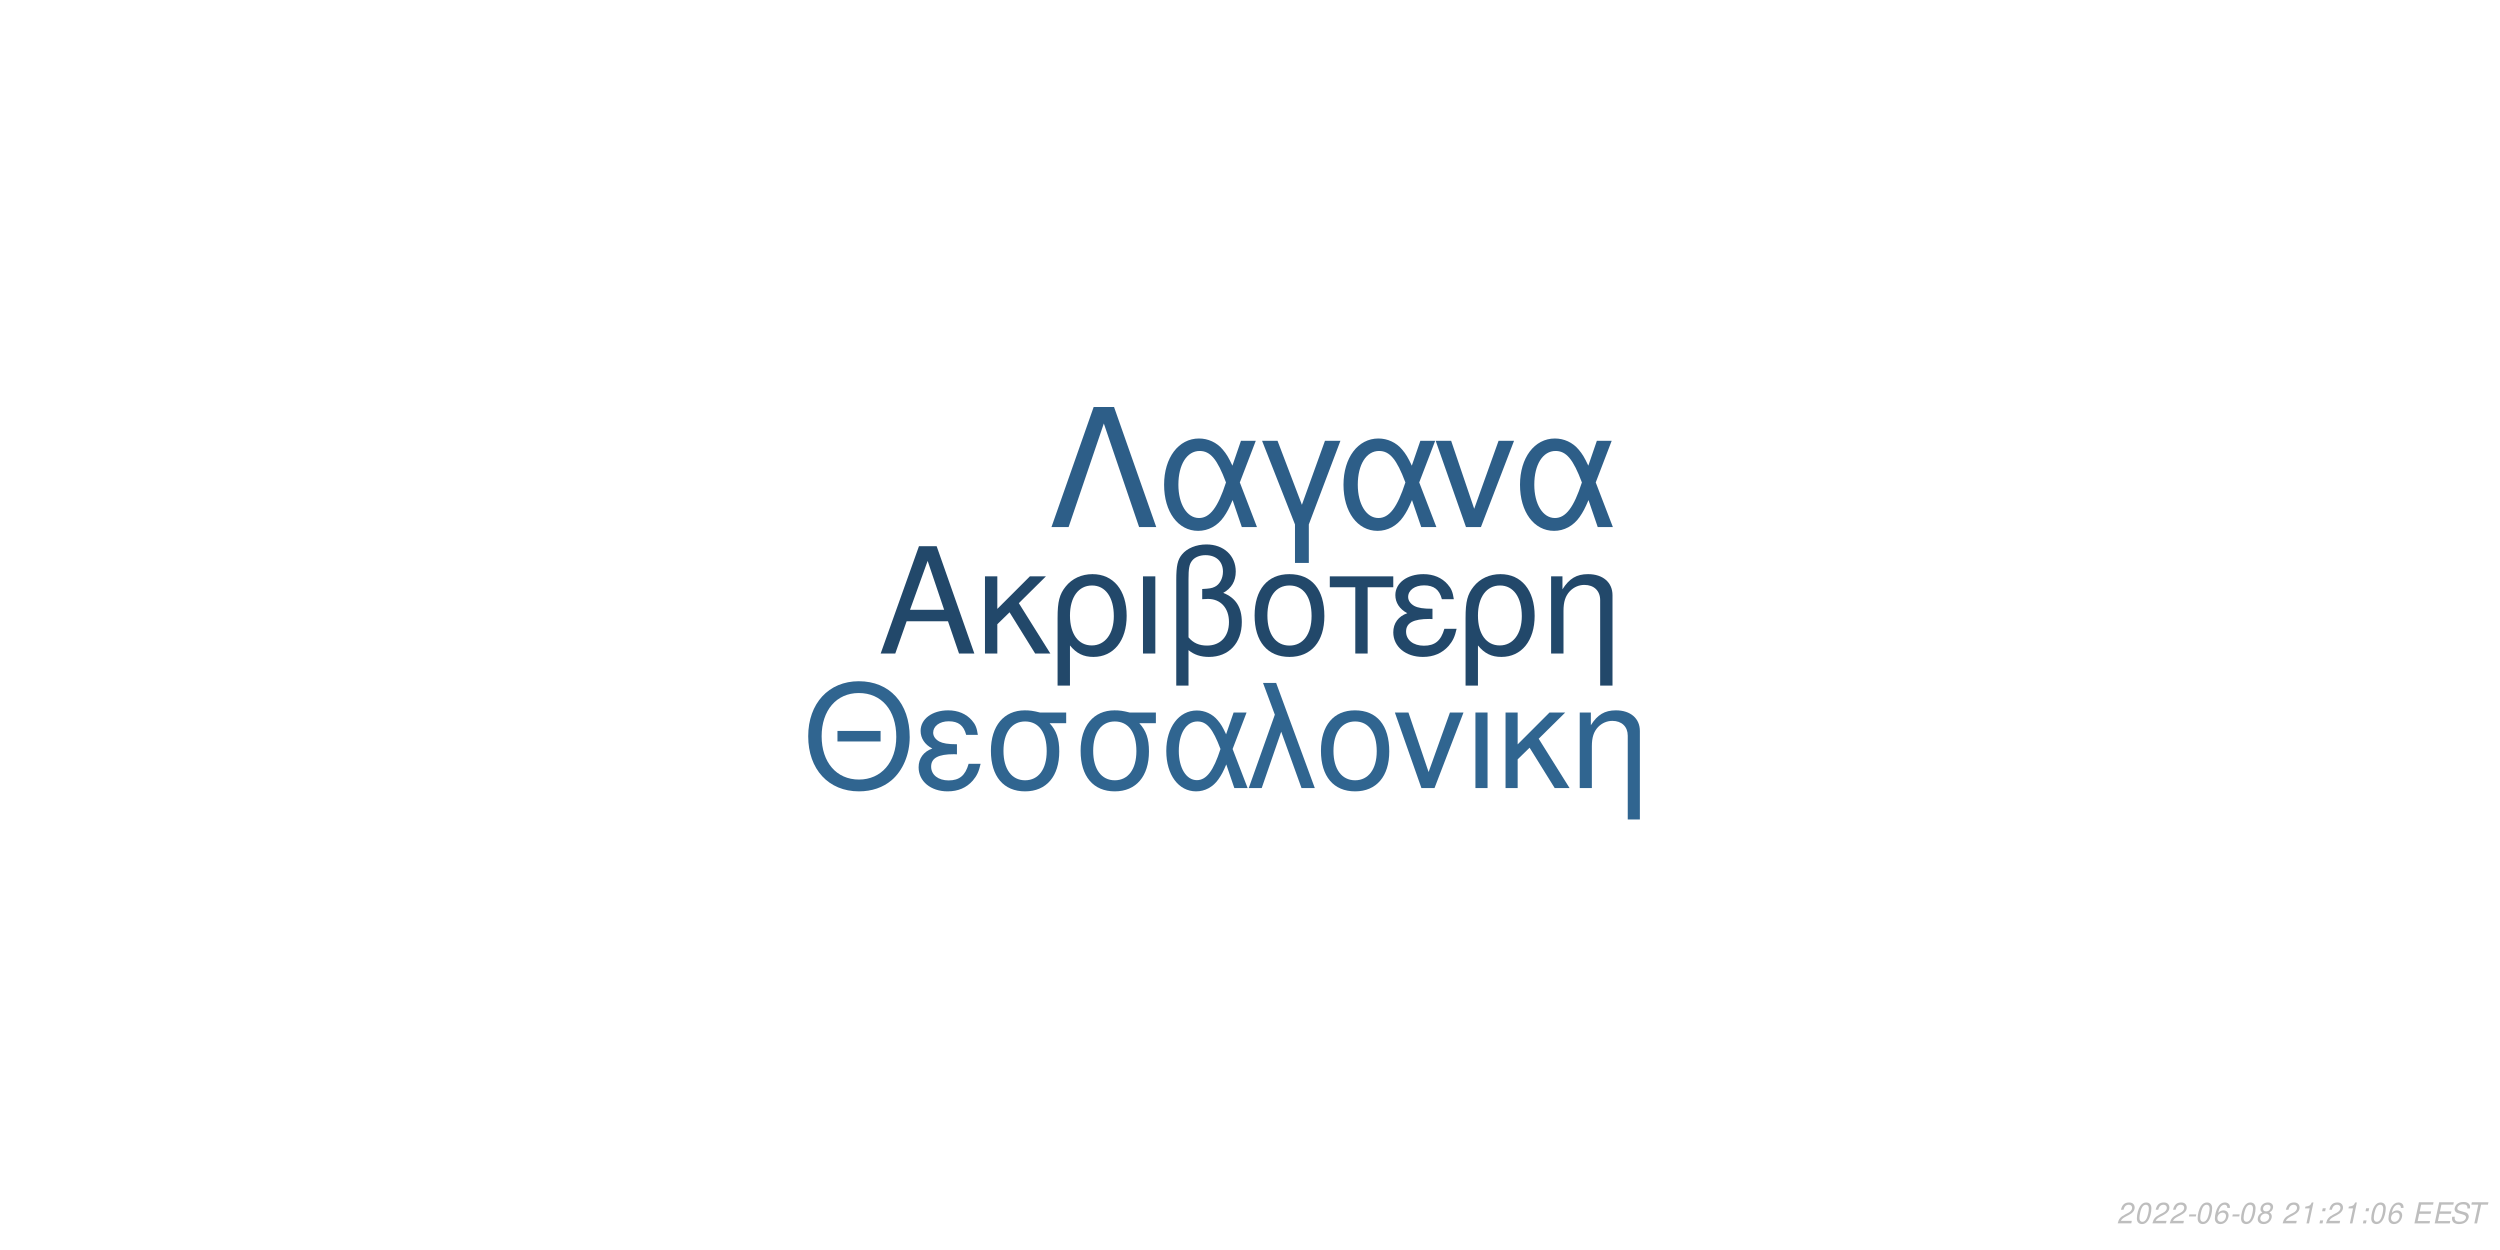
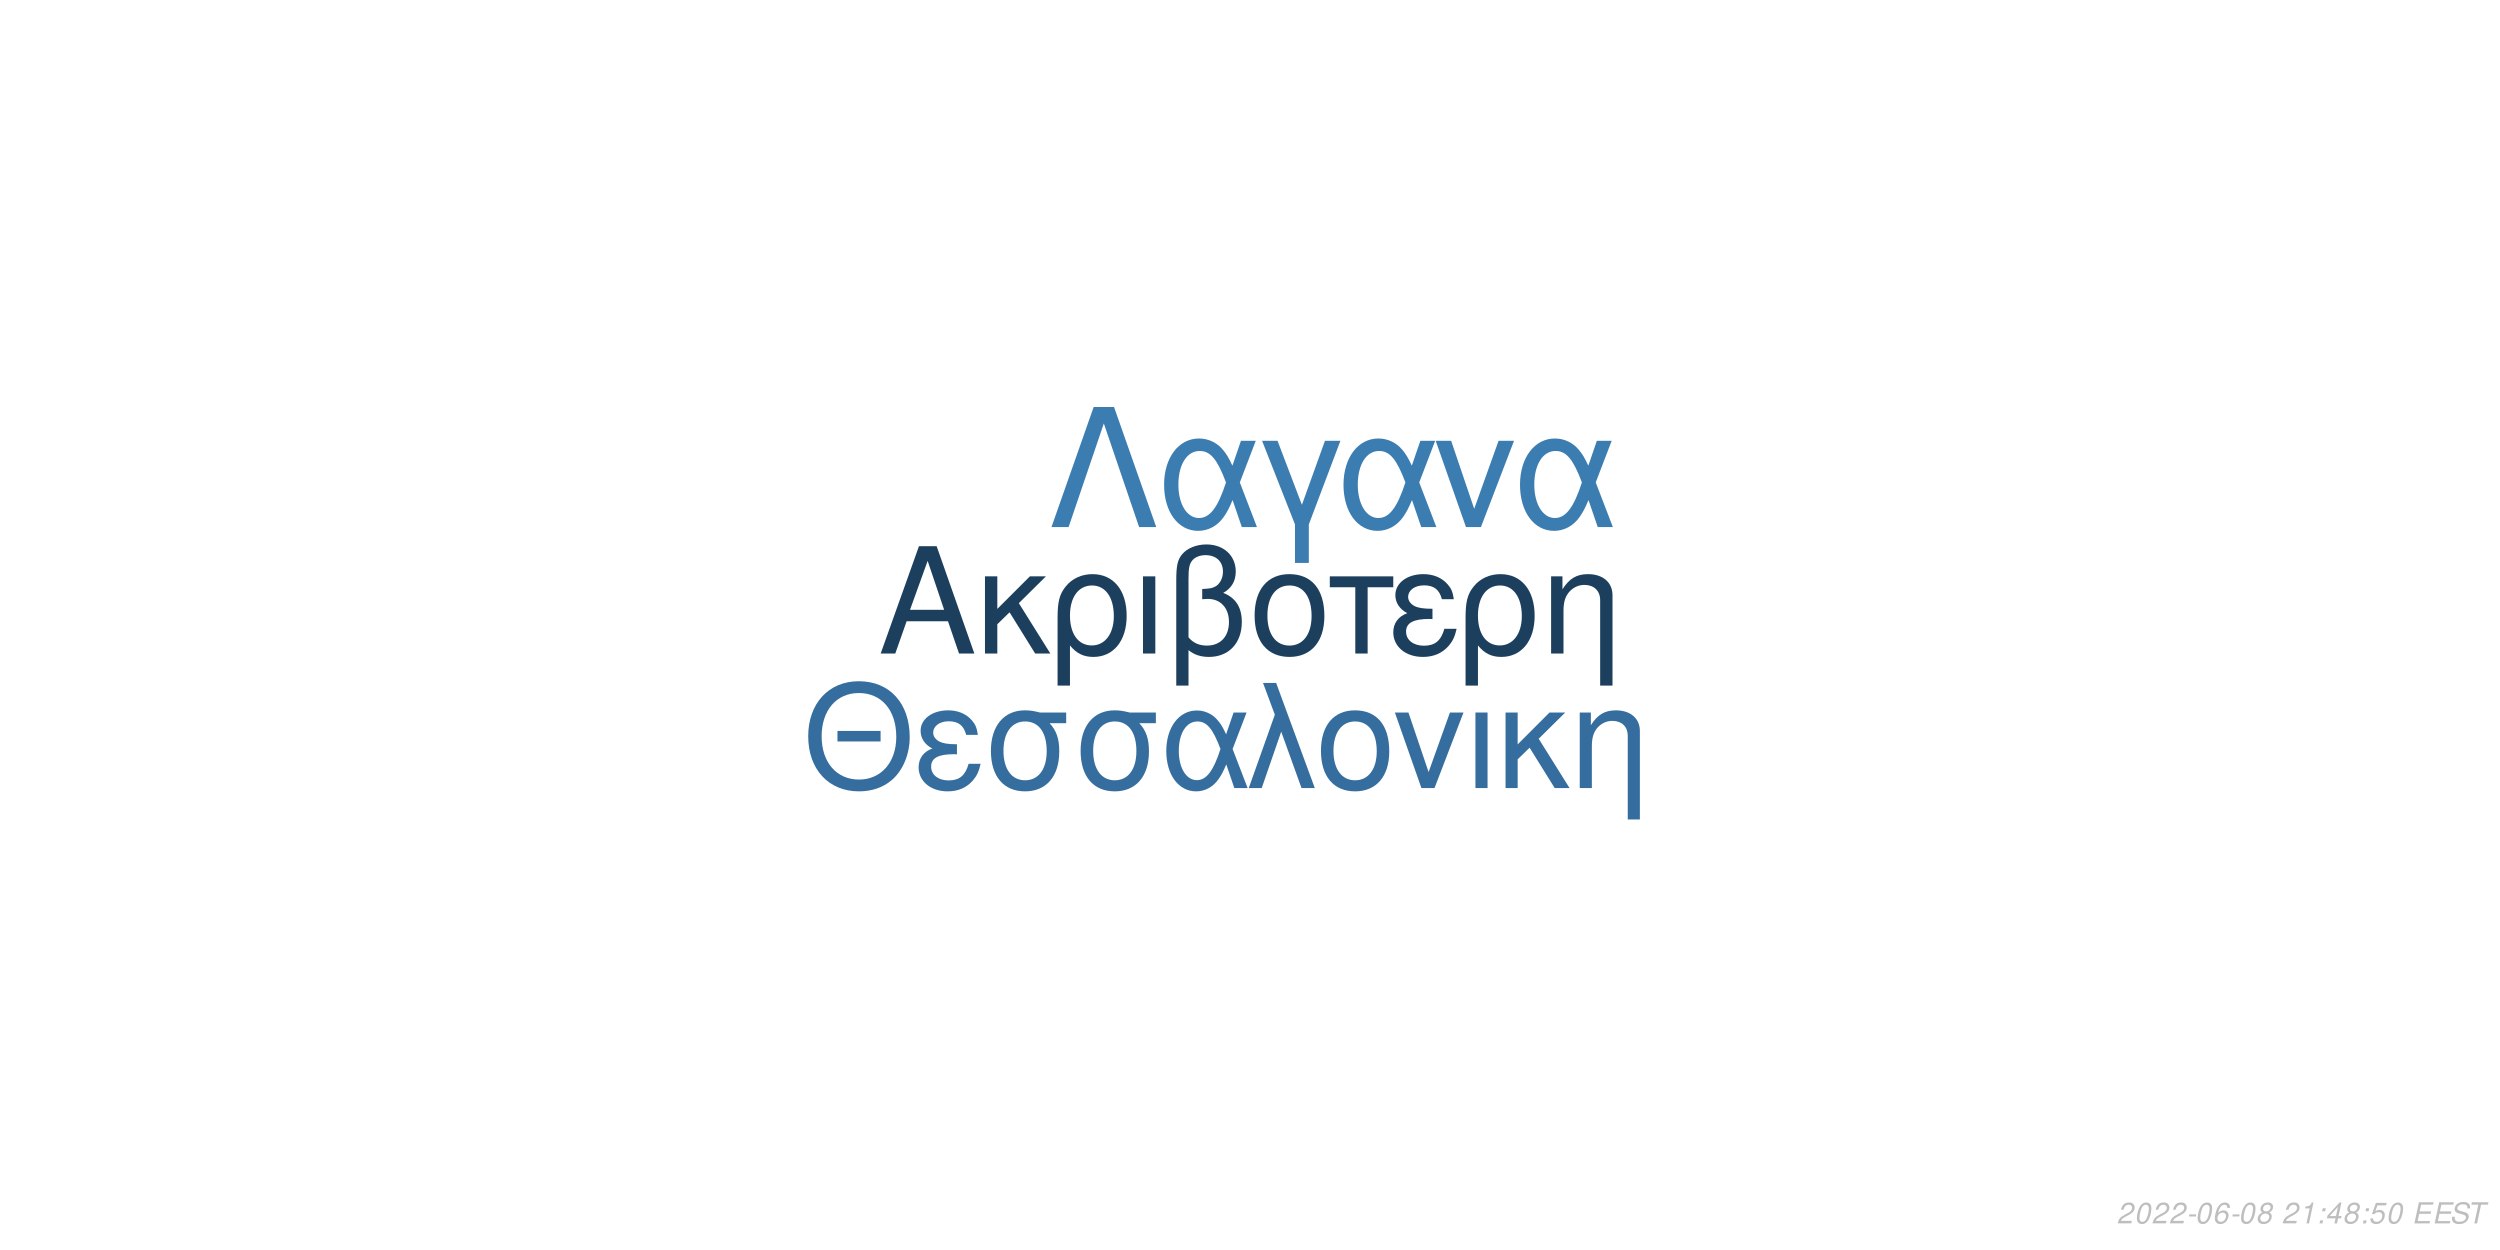
<svg xmlns="http://www.w3.org/2000/svg" xmlns:xlink="http://www.w3.org/1999/xlink" width="864pt" height="432pt" viewBox="0 0 864 432" version="1.1">
  <defs>
    <g>
      <symbol overflow="visible" id="glyph0-0">
        <path style="stroke:none;" d="" />
      </symbol>
      <symbol overflow="visible" id="glyph0-1">
        <path style="stroke:none;" d="M 24.125 -11.141 L 27.938 0 L 33.234 0 L 20.203 -37.094 L 14.094 -37.094 L 0.859 0 L 5.906 0 L 9.828 -11.141 Z M 22.797 -15.109 L 11 -15.109 L 17.094 -32.016 Z M 22.797 -15.109 " />
      </symbol>
      <symbol overflow="visible" id="glyph0-2">
        <path style="stroke:none;" d="M 7.172 -15.422 L 7.172 -26.672 L 2.906 -26.672 L 2.906 0 L 7.172 0 L 7.172 -10.125 L 11.406 -14.25 L 20.25 0 L 25.5 0 L 14.609 -17.406 L 23.969 -26.672 L 18.422 -26.672 Z M 7.172 -15.422 " />
      </symbol>
      <symbol overflow="visible" id="glyph0-3">
        <path style="stroke:none;" d="M 3 11.094 L 7.281 11.094 L 7.281 -2.797 C 9.516 -0.047 11.953 1.172 15.375 1.172 C 22.344 1.172 26.875 -4.422 26.875 -13.031 C 26.875 -21.891 22.297 -27.438 15.062 -27.438 C 11.297 -27.438 7.984 -25.906 5.797 -23.156 C 3.672 -20.516 3 -17.969 3 -12.359 Z M 14.906 -23.516 C 19.547 -23.516 22.438 -19.438 22.438 -12.922 C 22.438 -6.812 19.391 -2.797 14.812 -2.797 C 10.172 -2.797 7.281 -6.766 7.281 -13.125 C 7.281 -19.484 10.234 -23.516 14.906 -23.516 Z M 14.906 -23.516 " />
      </symbol>
      <symbol overflow="visible" id="glyph0-4">
        <path style="stroke:none;" d="M 3.516 0 L 7.781 0 L 7.781 -26.672 L 3.516 -26.672 Z M 3.516 0 " />
      </symbol>
      <symbol overflow="visible" id="glyph0-5">
        <path style="stroke:none;" d="M 4.016 11.094 L 8.25 11.094 L 8.25 -1.172 C 10.172 0.406 12.422 1.172 15.312 1.172 C 22.188 1.172 26.672 -3.609 26.672 -10.891 C 26.672 -15.984 24.578 -19.234 20.25 -20.969 C 23.109 -22.547 24.578 -25.031 24.578 -28.344 C 24.578 -33.844 20.406 -37.703 14.453 -37.703 C 10.938 -37.703 7.734 -36.391 6 -34.25 C 4.484 -32.422 4.016 -30.328 4.016 -25.391 Z M 8.25 -25.656 C 8.25 -29.359 8.5 -30.844 9.469 -32.062 C 10.375 -33.281 12.156 -34 14.094 -34 C 17.812 -34 20.156 -31.812 20.156 -28.297 C 20.156 -25.953 18.984 -23.812 17.297 -23.047 C 16.281 -22.547 15.469 -22.438 12.984 -22.297 L 12.984 -18.781 C 13.734 -18.828 14.344 -18.875 14.969 -18.875 C 19.344 -18.875 22.234 -15.719 22.234 -10.891 C 22.234 -5.906 19.281 -2.75 14.656 -2.75 C 11.953 -2.75 9.922 -3.609 8.25 -5.594 Z M 8.25 -25.656 " />
      </symbol>
      <symbol overflow="visible" id="glyph0-6">
        <path style="stroke:none;" d="M 14.094 -27.438 C 6.562 -27.438 2.094 -22.094 2.094 -13.125 C 2.094 -4.125 6.562 1.172 14.141 1.172 C 21.672 1.172 26.203 -4.172 26.203 -12.922 C 26.203 -22.188 21.828 -27.438 14.094 -27.438 Z M 14.141 -23.516 C 18.938 -23.516 21.781 -19.594 21.781 -12.984 C 21.781 -6.672 18.828 -2.75 14.141 -2.75 C 9.422 -2.75 6.516 -6.672 6.516 -13.125 C 6.516 -19.594 9.422 -23.516 14.141 -23.516 Z M 14.141 -23.516 " />
      </symbol>
      <symbol overflow="visible" id="glyph0-7">
        <path style="stroke:none;" d="M 7.891 0 L 12.156 0 L 12.156 -22.906 L 21.016 -22.906 L 21.016 -26.672 L -0.922 -26.672 L -0.922 -22.906 L 7.891 -22.906 Z M 7.891 0 " />
      </symbol>
      <symbol overflow="visible" id="glyph0-8">
        <path style="stroke:none;" d="M 14.562 -15.469 C 11.344 -15.469 9.562 -15.781 8.297 -16.438 C 6.922 -17.203 6.156 -18.328 6.156 -19.547 C 6.156 -21.891 8.453 -23.562 11.656 -23.562 C 15.062 -23.562 16.953 -22.094 17.812 -18.781 L 21.938 -18.781 C 21.578 -21.266 21.062 -22.5 19.797 -23.922 C 17.812 -26.203 14.906 -27.438 11.453 -27.438 C 5.797 -27.438 1.734 -24.375 1.734 -20.203 C 1.734 -17.609 3.156 -15.375 5.859 -13.938 C 2.797 -12.875 1.016 -10.484 1.016 -7.328 C 1.016 -2.391 5.297 1.172 11.25 1.172 C 14.969 1.172 17.906 -0.109 20.156 -2.641 C 21.578 -4.328 22.297 -5.797 22.906 -8.547 L 18.672 -8.547 C 17.5 -4.422 15.422 -2.703 11.609 -2.703 C 7.938 -2.703 5.438 -4.688 5.438 -7.578 C 5.438 -10.578 7.938 -11.953 13.484 -11.953 C 13.641 -11.953 14.094 -11.953 14.562 -11.906 Z M 14.562 -15.469 " />
      </symbol>
      <symbol overflow="visible" id="glyph0-9">
        <path style="stroke:none;" d="M 3.562 -26.672 L 3.562 0 L 7.844 0 L 7.844 -14.703 C 7.844 -17.906 8.5 -19.891 10.031 -21.531 C 11.406 -22.953 13.188 -23.719 15.062 -23.719 C 18.375 -23.719 20.516 -21.672 20.516 -18.469 L 20.516 11.094 L 24.781 11.094 L 24.781 -20.156 C 24.781 -24.578 21.469 -27.438 16.328 -27.438 C 12.359 -27.438 9.828 -25.906 7.484 -22.188 L 7.484 -26.672 Z M 3.562 -26.672 " />
      </symbol>
      <symbol overflow="visible" id="glyph1-0">
        <path style="stroke:none;" d="" />
      </symbol>
      <symbol overflow="visible" id="glyph1-1">
        <path style="stroke:none;" d="M 26.859 -19.734 L 11.953 -19.734 L 11.953 -16.094 L 26.859 -16.094 Z M 19.328 -36.922 C 8.922 -36.922 1.844 -29.25 1.844 -17.891 C 1.844 -6.484 8.875 1.141 19.391 1.141 C 23.812 1.141 27.703 -0.203 30.641 -2.688 C 34.578 -6.031 36.922 -11.656 36.922 -17.594 C 36.922 -29.297 30 -36.922 19.328 -36.922 Z M 19.328 -32.844 C 27.203 -32.844 32.281 -26.906 32.281 -17.688 C 32.281 -8.922 27.062 -2.938 19.391 -2.938 C 11.609 -2.938 6.484 -8.922 6.484 -17.891 C 6.484 -26.859 11.609 -32.844 19.328 -32.844 Z M 19.328 -32.844 " />
      </symbol>
      <symbol overflow="visible" id="glyph1-2">
        <path style="stroke:none;" d="M 14.25 -15.141 C 11.109 -15.141 9.375 -15.453 8.125 -16.094 C 6.781 -16.844 6.031 -17.938 6.031 -19.141 C 6.031 -21.422 8.266 -23.078 11.406 -23.078 C 14.75 -23.078 16.594 -21.625 17.438 -18.391 L 21.469 -18.391 C 21.125 -20.828 20.625 -22.031 19.391 -23.422 C 17.438 -25.656 14.594 -26.859 11.219 -26.859 C 5.688 -26.859 1.688 -23.875 1.688 -19.781 C 1.688 -17.234 3.094 -15.047 5.734 -13.656 C 2.734 -12.609 1 -10.266 1 -7.172 C 1 -2.344 5.188 1.141 11.016 1.141 C 14.656 1.141 17.547 -0.094 19.734 -2.594 C 21.125 -4.234 21.828 -5.688 22.422 -8.375 L 18.281 -8.375 C 17.141 -4.328 15.094 -2.641 11.359 -2.641 C 7.766 -2.641 5.328 -4.578 5.328 -7.422 C 5.328 -10.359 7.766 -11.703 13.203 -11.703 C 13.359 -11.703 13.797 -11.703 14.25 -11.656 Z M 14.25 -15.141 " />
      </symbol>
      <symbol overflow="visible" id="glyph1-3">
        <path style="stroke:none;" d="M 29 -26.109 L 19.938 -26.109 C 17.594 -26.703 16.438 -26.859 14.703 -26.859 C 7.469 -26.859 2.984 -21.469 2.984 -12.859 C 2.984 -4.031 7.375 1.141 14.797 1.141 C 22.172 1.141 26.609 -4.078 26.609 -12.656 C 26.609 -17.047 25.656 -19.828 23.266 -22.422 L 29 -22.422 Z M 14.797 -23.016 C 19.531 -23.016 22.266 -19.234 22.266 -12.75 C 22.266 -6.531 19.438 -2.688 14.797 -2.688 C 10.172 -2.688 7.328 -6.531 7.328 -12.859 C 7.328 -19.188 10.172 -23.016 14.797 -23.016 Z M 14.797 -23.016 " />
      </symbol>
      <symbol overflow="visible" id="glyph1-4">
        <path style="stroke:none;" d="M 29.344 -26.109 L 24.859 -26.109 L 22.266 -18.578 C 21.125 -21.031 20.484 -22.125 19.328 -23.469 C 17.547 -25.609 14.906 -26.812 12.156 -26.812 C 5.984 -26.812 1.594 -20.984 1.594 -12.812 C 1.594 -4.578 5.828 1.141 11.906 1.141 C 14.953 1.141 17.734 -0.344 19.625 -3.047 C 20.672 -4.531 21.281 -5.688 22.328 -8.172 L 25.109 0 L 29.703 0 L 24.516 -13.5 Z M 20.328 -13.5 C 17.891 -5.922 15.453 -2.734 12.156 -2.734 C 8.516 -2.734 5.922 -6.922 5.922 -12.812 C 5.922 -18.938 8.516 -23.016 12.359 -23.016 C 15.594 -23.016 17.688 -20.531 20.328 -13.5 Z M 20.328 -13.5 " />
      </symbol>
      <symbol overflow="visible" id="glyph1-5">
        <path style="stroke:none;" d="M 1.094 0 L 5.578 0 L 12.312 -19.484 L 19.328 0 L 23.922 0 L 10.562 -36.328 L 6.031 -36.328 L 10.109 -25.359 Z M 1.094 0 " />
      </symbol>
      <symbol overflow="visible" id="glyph1-6">
        <path style="stroke:none;" d="M 13.797 -26.859 C 6.422 -26.859 2.047 -21.625 2.047 -12.859 C 2.047 -4.031 6.422 1.141 13.859 1.141 C 21.234 1.141 25.656 -4.078 25.656 -12.656 C 25.656 -21.719 21.375 -26.859 13.797 -26.859 Z M 13.859 -23.016 C 18.531 -23.016 21.328 -19.188 21.328 -12.703 C 21.328 -6.531 18.438 -2.688 13.859 -2.688 C 9.219 -2.688 6.375 -6.531 6.375 -12.859 C 6.375 -19.188 9.219 -23.016 13.859 -23.016 Z M 13.859 -23.016 " />
      </symbol>
      <symbol overflow="visible" id="glyph1-7">
        <path style="stroke:none;" d="M 14.297 0 L 24.312 -26.109 L 19.625 -26.109 L 12.25 -5.531 L 5.281 -26.109 L 0.594 -26.109 L 9.766 0 Z M 14.297 0 " />
      </symbol>
      <symbol overflow="visible" id="glyph1-8">
        <path style="stroke:none;" d="M 3.438 0 L 7.625 0 L 7.625 -26.109 L 3.438 -26.109 Z M 3.438 0 " />
      </symbol>
      <symbol overflow="visible" id="glyph1-9">
        <path style="stroke:none;" d="M 7.031 -15.094 L 7.031 -26.109 L 2.844 -26.109 L 2.844 0 L 7.031 0 L 7.031 -9.922 L 11.156 -13.953 L 19.828 0 L 24.969 0 L 14.297 -17.047 L 23.469 -26.109 L 18.031 -26.109 Z M 7.031 -15.094 " />
      </symbol>
      <symbol overflow="visible" id="glyph1-10">
        <path style="stroke:none;" d="M 3.484 -26.109 L 3.484 0 L 7.672 0 L 7.672 -14.406 C 7.672 -17.547 8.328 -19.484 9.812 -21.078 C 11.156 -22.469 12.906 -23.219 14.75 -23.219 C 17.984 -23.219 20.078 -21.234 20.078 -18.094 L 20.078 10.859 L 24.266 10.859 L 24.266 -19.734 C 24.266 -24.062 21.031 -26.859 16 -26.859 C 12.109 -26.859 9.609 -25.359 7.328 -21.719 L 7.328 -26.109 Z M 3.484 -26.109 " />
      </symbol>
      <symbol overflow="visible" id="glyph2-0">
        <path style="stroke:none;" d="" />
      </symbol>
      <symbol overflow="visible" id="glyph2-1">
        <path style="stroke:none;" d="M 22.531 -41.484 L 15.484 -41.484 L 0.906 0 L 6.828 0 L 19 -35.797 L 31.188 0 L 37.109 0 Z M 22.531 -41.484 " />
      </symbol>
      <symbol overflow="visible" id="glyph2-2">
        <path style="stroke:none;" d="M 33.516 -29.812 L 28.391 -29.812 L 25.438 -21.219 C 24.125 -24.016 23.391 -25.266 22.078 -26.797 C 20.031 -29.25 17.016 -30.609 13.891 -30.609 C 6.828 -30.609 1.828 -23.953 1.828 -14.625 C 1.828 -5.234 6.656 1.312 13.594 1.312 C 17.078 1.312 20.266 -0.391 22.422 -3.469 C 23.609 -5.172 24.297 -6.484 25.5 -9.328 L 28.688 0 L 33.922 0 L 28 -15.422 Z M 23.219 -15.422 C 20.422 -6.766 17.641 -3.125 13.891 -3.125 C 9.734 -3.125 6.766 -7.906 6.766 -14.625 C 6.766 -21.625 9.734 -26.297 14.109 -26.297 C 17.812 -26.297 20.203 -23.453 23.219 -15.422 Z M 23.219 -15.422 " />
      </symbol>
      <symbol overflow="visible" id="glyph2-3">
        <path style="stroke:none;" d="M 12.062 12.406 L 16.844 12.406 L 16.844 -0.906 L 27.766 -29.812 L 22.422 -29.812 L 14.453 -7.688 L 6.031 -29.812 L 0.688 -29.812 L 12.062 -0.906 Z M 12.062 12.406 " />
      </symbol>
      <symbol overflow="visible" id="glyph2-4">
        <path style="stroke:none;" d="M 16.328 0 L 27.766 -29.812 L 22.422 -29.812 L 14 -6.312 L 6.031 -29.812 L 0.688 -29.812 L 11.156 0 Z M 16.328 0 " />
      </symbol>
      <symbol overflow="visible" id="glyph3-0">
        <path style="stroke:none;" d="" />
      </symbol>
      <symbol overflow="visible" id="glyph3-1">
        <path style="stroke:none;" d="M 5.234 -0.875 L 1.469 -0.875 C 1.641 -1.375 2.203 -1.891 3.109 -2.344 L 4.234 -2.938 C 5.562 -3.625 6.219 -4.469 6.219 -5.484 C 6.219 -5.938 6.062 -6.359 5.797 -6.656 C 5.469 -7.047 4.984 -7.234 4.312 -7.234 C 2.766 -7.234 1.891 -6.453 1.484 -4.734 L 2.375 -4.734 C 2.484 -5.188 2.609 -5.484 2.797 -5.75 C 3.094 -6.203 3.609 -6.453 4.188 -6.453 C 4.891 -6.453 5.344 -6.031 5.344 -5.375 C 5.344 -4.703 4.859 -4.094 4.016 -3.656 L 2.984 -3.125 C 1.234 -2.188 0.797 -1.656 0.344 -0.016 L 5.047 -0.016 Z M 5.234 -0.875 " />
      </symbol>
      <symbol overflow="visible" id="glyph3-2">
        <path style="stroke:none;" d="M 4.203 -7.234 C 3.375 -7.234 2.688 -6.812 2.125 -5.984 C 1.484 -5.047 0.984 -3.188 0.984 -1.734 C 0.984 -1.109 1.172 -0.562 1.484 -0.266 C 1.797 0.047 2.281 0.234 2.766 0.234 C 3.625 0.234 4.281 -0.156 4.859 -1.016 C 5.516 -1.953 6 -3.797 6 -5.266 C 6 -6.5 5.328 -7.234 4.203 -7.234 Z M 4.094 -6.453 C 4.734 -6.453 5.125 -5.984 5.125 -5.156 C 5.125 -4.203 4.781 -2.625 4.406 -1.812 C 3.984 -0.938 3.516 -0.547 2.875 -0.547 C 2.25 -0.547 1.875 -1.031 1.875 -1.828 C 1.875 -2.797 2.203 -4.344 2.594 -5.203 C 2.984 -6.047 3.453 -6.453 4.094 -6.453 Z M 4.094 -6.453 " />
      </symbol>
      <symbol overflow="visible" id="glyph3-3">
        <path style="stroke:none;" d="M 3.516 -3.125 L 1.125 -3.125 L 0.969 -2.406 L 3.359 -2.406 Z M 3.516 -3.125 " />
      </symbol>
      <symbol overflow="visible" id="glyph3-4">
        <path style="stroke:none;" d="M 6.125 -5.344 L 6.141 -5.625 C 6.141 -6.609 5.453 -7.234 4.391 -7.234 C 3.438 -7.234 2.641 -6.719 2.016 -5.703 C 1.422 -4.781 0.938 -2.953 0.938 -1.688 C 0.938 -0.516 1.688 0.234 2.859 0.234 C 3.703 0.234 4.438 -0.156 5 -0.875 C 5.406 -1.422 5.672 -2.156 5.672 -2.766 C 5.672 -3.812 4.969 -4.5 3.906 -4.5 C 3.234 -4.5 2.672 -4.234 2.094 -3.625 C 2.406 -5.375 3.234 -6.453 4.25 -6.453 C 4.703 -6.453 5.062 -6.234 5.172 -5.844 C 5.203 -5.719 5.234 -5.578 5.25 -5.344 Z M 3.656 -3.734 C 4.344 -3.734 4.797 -3.281 4.797 -2.625 C 4.797 -1.469 3.984 -0.547 2.984 -0.547 C 2.297 -0.547 1.812 -1.047 1.812 -1.766 C 1.812 -2.859 2.625 -3.734 3.656 -3.734 Z M 3.656 -3.734 " />
      </symbol>
      <symbol overflow="visible" id="glyph3-5">
        <path style="stroke:none;" d="M 4.766 -3.797 C 5.078 -3.969 5.234 -4.078 5.438 -4.234 C 5.812 -4.594 6.062 -5.172 6.062 -5.734 C 6.062 -6.625 5.344 -7.234 4.266 -7.234 C 2.812 -7.234 1.703 -6.219 1.703 -4.875 C 1.703 -4.406 1.875 -4.125 2.359 -3.812 C 1.297 -3.312 0.75 -2.516 0.75 -1.469 C 0.75 -0.438 1.547 0.234 2.812 0.234 C 3.656 0.234 4.359 -0.094 4.938 -0.734 C 5.359 -1.234 5.609 -1.859 5.609 -2.438 C 5.609 -3.047 5.312 -3.516 4.766 -3.797 Z M 4.109 -6.453 C 4.797 -6.453 5.188 -6.125 5.188 -5.578 C 5.188 -5.266 5.062 -4.922 4.859 -4.672 C 4.562 -4.312 4.188 -4.156 3.656 -4.156 C 2.984 -4.156 2.594 -4.453 2.594 -4.984 C 2.594 -5.859 3.203 -6.453 4.109 -6.453 Z M 3.453 -3.406 C 4.234 -3.406 4.734 -2.984 4.734 -2.312 C 4.734 -1.312 3.922 -0.547 2.875 -0.547 C 2.125 -0.547 1.625 -0.969 1.625 -1.625 C 1.625 -2.609 2.438 -3.406 3.453 -3.406 Z M 3.453 -3.406 " />
      </symbol>
      <symbol overflow="visible" id="glyph3-6">
        <path style="stroke:none;" d="" />
      </symbol>
      <symbol overflow="visible" id="glyph3-7">
        <path style="stroke:none;" d="M 3.703 -5.188 L 2.594 0 L 3.469 0 L 5.016 -7.234 L 4.438 -7.234 C 3.906 -6.156 3.688 -6.016 2.234 -5.812 L 2.109 -5.188 Z M 3.703 -5.188 " />
      </symbol>
      <symbol overflow="visible" id="glyph3-8">
        <path style="stroke:none;" d="M 2.359 -1.031 L 1.312 -1.031 L 1.094 0 L 2.141 0 Z M 3.266 -5.234 L 2.219 -5.234 L 2 -4.203 L 3.047 -4.203 Z M 3.266 -5.234 " />
      </symbol>
      <symbol overflow="visible" id="glyph3-9">
+         <path style="stroke:none;" d="M 3.625 -1.75 L 3.266 0 L 4.141 0 L 4.516 -1.75 L 5.562 -1.75 L 5.734 -2.531 L 4.688 -2.531 L 5.688 -7.234 L 5.016 -7.234 L 0.844 -2.672 L 0.641 -1.75 Z M 3.797 -2.531 L 1.594 -2.531 L 4.469 -5.703 Z M 3.797 -2.531 " />
+       </symbol>
+       <symbol overflow="visible" id="glyph3-10">
+         <path style="stroke:none;" d="M 6.297 -7.094 L 2.594 -7.094 L 1.234 -3.234 L 2.047 -3.234 C 2.656 -3.766 2.938 -3.906 3.531 -3.906 C 4.328 -3.906 4.797 -3.453 4.797 -2.688 C 4.797 -1.438 3.969 -0.547 2.828 -0.547 C 2.031 -0.547 1.609 -0.938 1.578 -1.734 L 0.703 -1.734 L 0.703 -1.516 C 0.703 -0.938 0.844 -0.547 1.188 -0.266 C 1.562 0.062 2.078 0.234 2.703 0.234 C 3.656 0.234 4.391 -0.156 4.984 -0.922 C 5.422 -1.5 5.672 -2.234 5.672 -2.953 C 5.672 -4 4.938 -4.672 3.812 -4.672 C 3.328 -4.672 2.906 -4.547 2.406 -4.234 L 3.109 -6.219 L 6.109 -6.219 Z M 6.297 -7.094 " />
+       </symbol>
+       <symbol overflow="visible" id="glyph3-11">
        <path style="stroke:none;" d="M 2.547 -3.312 L 6.5 -3.312 L 6.688 -4.141 L 2.719 -4.141 L 3.219 -6.469 L 7.344 -6.469 L 7.516 -7.297 L 2.453 -7.297 L 0.906 0 L 6.125 0 L 6.297 -0.812 L 2.016 -0.812 Z M 2.547 -3.312 " />
      </symbol>
-       <symbol overflow="visible" id="glyph3-10">
+       <symbol overflow="visible" id="glyph3-12">
        <path style="stroke:none;" d="M 7.062 -5.156 C 7.125 -5.438 7.141 -5.562 7.141 -5.703 C 7.141 -6.156 6.938 -6.594 6.594 -6.891 C 6.188 -7.25 5.656 -7.406 4.875 -7.406 C 3.844 -7.406 3.047 -7.125 2.5 -6.562 C 2.094 -6.141 1.781 -5.438 1.781 -4.922 C 1.781 -4.297 2.219 -3.766 2.891 -3.562 L 4.594 -3.094 C 5.406 -2.859 5.734 -2.578 5.734 -2.094 C 5.734 -1.781 5.547 -1.406 5.266 -1.141 C 4.844 -0.766 4.266 -0.578 3.453 -0.578 C 2.328 -0.578 1.812 -0.984 1.812 -1.906 C 1.812 -2.047 1.812 -2.125 1.844 -2.312 L 0.984 -2.312 C 0.906 -2.062 0.891 -1.906 0.891 -1.688 C 0.891 -0.484 1.797 0.234 3.297 0.234 C 4.359 0.234 5.234 -0.062 5.812 -0.609 C 6.344 -1.078 6.688 -1.797 6.688 -2.375 C 6.688 -2.641 6.609 -2.906 6.453 -3.156 C 6.234 -3.5 5.938 -3.703 5.469 -3.828 L 3.75 -4.312 C 2.984 -4.547 2.734 -4.734 2.734 -5.188 C 2.734 -5.547 2.875 -5.844 3.188 -6.109 C 3.547 -6.438 4.031 -6.594 4.703 -6.594 C 5.266 -6.594 5.688 -6.484 5.906 -6.297 C 6.094 -6.125 6.219 -5.797 6.219 -5.516 C 6.219 -5.422 6.203 -5.344 6.188 -5.156 Z M 7.062 -5.156 " />
      </symbol>
-       <symbol overflow="visible" id="glyph3-11">
+       <symbol overflow="visible" id="glyph3-13">
        <path style="stroke:none;" d="M 4.938 -6.469 L 7.312 -6.469 L 7.484 -7.297 L 1.75 -7.297 L 1.578 -6.469 L 3.984 -6.469 L 2.609 0 L 3.547 0 Z M 4.938 -6.469 " />
      </symbol>
    </g>
  </defs>
  <g id="surface1">
    <rect x="0" y="0" width="864" height="432" style="fill:rgb(100%,100%,100%);fill-opacity:1;stroke:none;" />
-     <g style="fill:rgb(13.333%,28.235%,41.569%);fill-opacity:1;">
+     <g style="fill:rgb(11.373%,24.706%,36.863%);fill-opacity:1;">
      <use xlink:href="#glyph0-1" x="303.5" y="225.861" />
      <use xlink:href="#glyph0-2" x="337.5" y="225.861" />
      <use xlink:href="#glyph0-3" x="362.5" y="225.861" />
      <use xlink:href="#glyph0-4" x="391.5" y="225.861" />
      <use xlink:href="#glyph0-5" x="402.5" y="225.861" />
      <use xlink:href="#glyph0-6" x="431.5" y="225.861" />
      <use xlink:href="#glyph0-7" x="460.5" y="225.861" />
      <use xlink:href="#glyph0-8" x="480.5" y="225.861" />
      <use xlink:href="#glyph0-3" x="503.5" y="225.861" />
      <use xlink:href="#glyph0-9" x="532.5" y="225.861" />
    </g>
-     <g style="fill:rgb(18.824%,39.608%,56.471%);fill-opacity:1;">
+     <g style="fill:rgb(20.784%,43.137%,61.961%);fill-opacity:1;">
      <use xlink:href="#glyph1-1" x="277.473" y="272.354" />
      <use xlink:href="#glyph1-2" x="316.473" y="272.354" />
      <use xlink:href="#glyph1-3" x="339.473" y="272.354" />
      <use xlink:href="#glyph1-3" x="370.473" y="272.354" />
      <use xlink:href="#glyph1-4" x="401.473" y="272.354" />
      <use xlink:href="#glyph1-5" x="430.473" y="272.354" />
      <use xlink:href="#glyph1-6" x="454.473" y="272.354" />
      <use xlink:href="#glyph1-7" x="481.473" y="272.354" />
      <use xlink:href="#glyph1-8" x="506.473" y="272.354" />
      <use xlink:href="#glyph1-9" x="517.473" y="272.354" />
      <use xlink:href="#glyph1-10" x="542.473" y="272.354" />
    </g>
-     <g style="fill:rgb(17.647%,36.863%,53.333%);fill-opacity:1;">
+     <g style="fill:rgb(23.529%,49.02%,69.412%);fill-opacity:1;">
      <use xlink:href="#glyph2-1" x="362.484" y="182.152" />
      <use xlink:href="#glyph2-2" x="400.484" y="182.152" />
      <use xlink:href="#glyph2-3" x="435.484" y="182.152" />
      <use xlink:href="#glyph2-2" x="462.484" y="182.152" />
      <use xlink:href="#glyph2-4" x="495.484" y="182.152" />
      <use xlink:href="#glyph2-2" x="523.484" y="182.152" />
    </g>
    <g style="fill:rgb(74.51%,74.51%,74.51%);fill-opacity:1;">
      <use xlink:href="#glyph3-1" x="731.52" y="422.81" />
      <use xlink:href="#glyph3-2" x="737.52" y="422.81" />
      <use xlink:href="#glyph3-1" x="743.52" y="422.81" />
      <use xlink:href="#glyph3-1" x="749.52" y="422.81" />
      <use xlink:href="#glyph3-3" x="755.52" y="422.81" />
      <use xlink:href="#glyph3-2" x="758.52" y="422.81" />
      <use xlink:href="#glyph3-4" x="764.52" y="422.81" />
      <use xlink:href="#glyph3-3" x="770.52" y="422.81" />
      <use xlink:href="#glyph3-2" x="773.52" y="422.81" />
      <use xlink:href="#glyph3-5" x="779.52" y="422.81" />
      <use xlink:href="#glyph3-6" x="785.52" y="422.81" />
      <use xlink:href="#glyph3-1" x="788.52" y="422.81" />
      <use xlink:href="#glyph3-7" x="794.52" y="422.81" />
      <use xlink:href="#glyph3-8" x="800.52" y="422.81" />
-       <use xlink:href="#glyph3-1" x="803.52" y="422.81" />
-       <use xlink:href="#glyph3-7" x="809.52" y="422.81" />
+       <use xlink:href="#glyph3-9" x="803.52" y="422.81" />
+       <use xlink:href="#glyph3-5" x="809.52" y="422.81" />
      <use xlink:href="#glyph3-8" x="815.52" y="422.81" />
-       <use xlink:href="#glyph3-2" x="818.52" y="422.81" />
-       <use xlink:href="#glyph3-4" x="824.52" y="422.81" />
+       <use xlink:href="#glyph3-10" x="818.52" y="422.81" />
+       <use xlink:href="#glyph3-2" x="824.52" y="422.81" />
      <use xlink:href="#glyph3-6" x="830.52" y="422.81" />
-       <use xlink:href="#glyph3-9" x="833.52" y="422.81" />
-       <use xlink:href="#glyph3-9" x="840.52" y="422.81" />
-       <use xlink:href="#glyph3-10" x="846.52" y="422.81" />
-       <use xlink:href="#glyph3-11" x="852.52" y="422.81" />
+       <use xlink:href="#glyph3-11" x="833.52" y="422.81" />
+       <use xlink:href="#glyph3-11" x="840.52" y="422.81" />
+       <use xlink:href="#glyph3-12" x="846.52" y="422.81" />
+       <use xlink:href="#glyph3-13" x="852.52" y="422.81" />
    </g>
  </g>
</svg>
